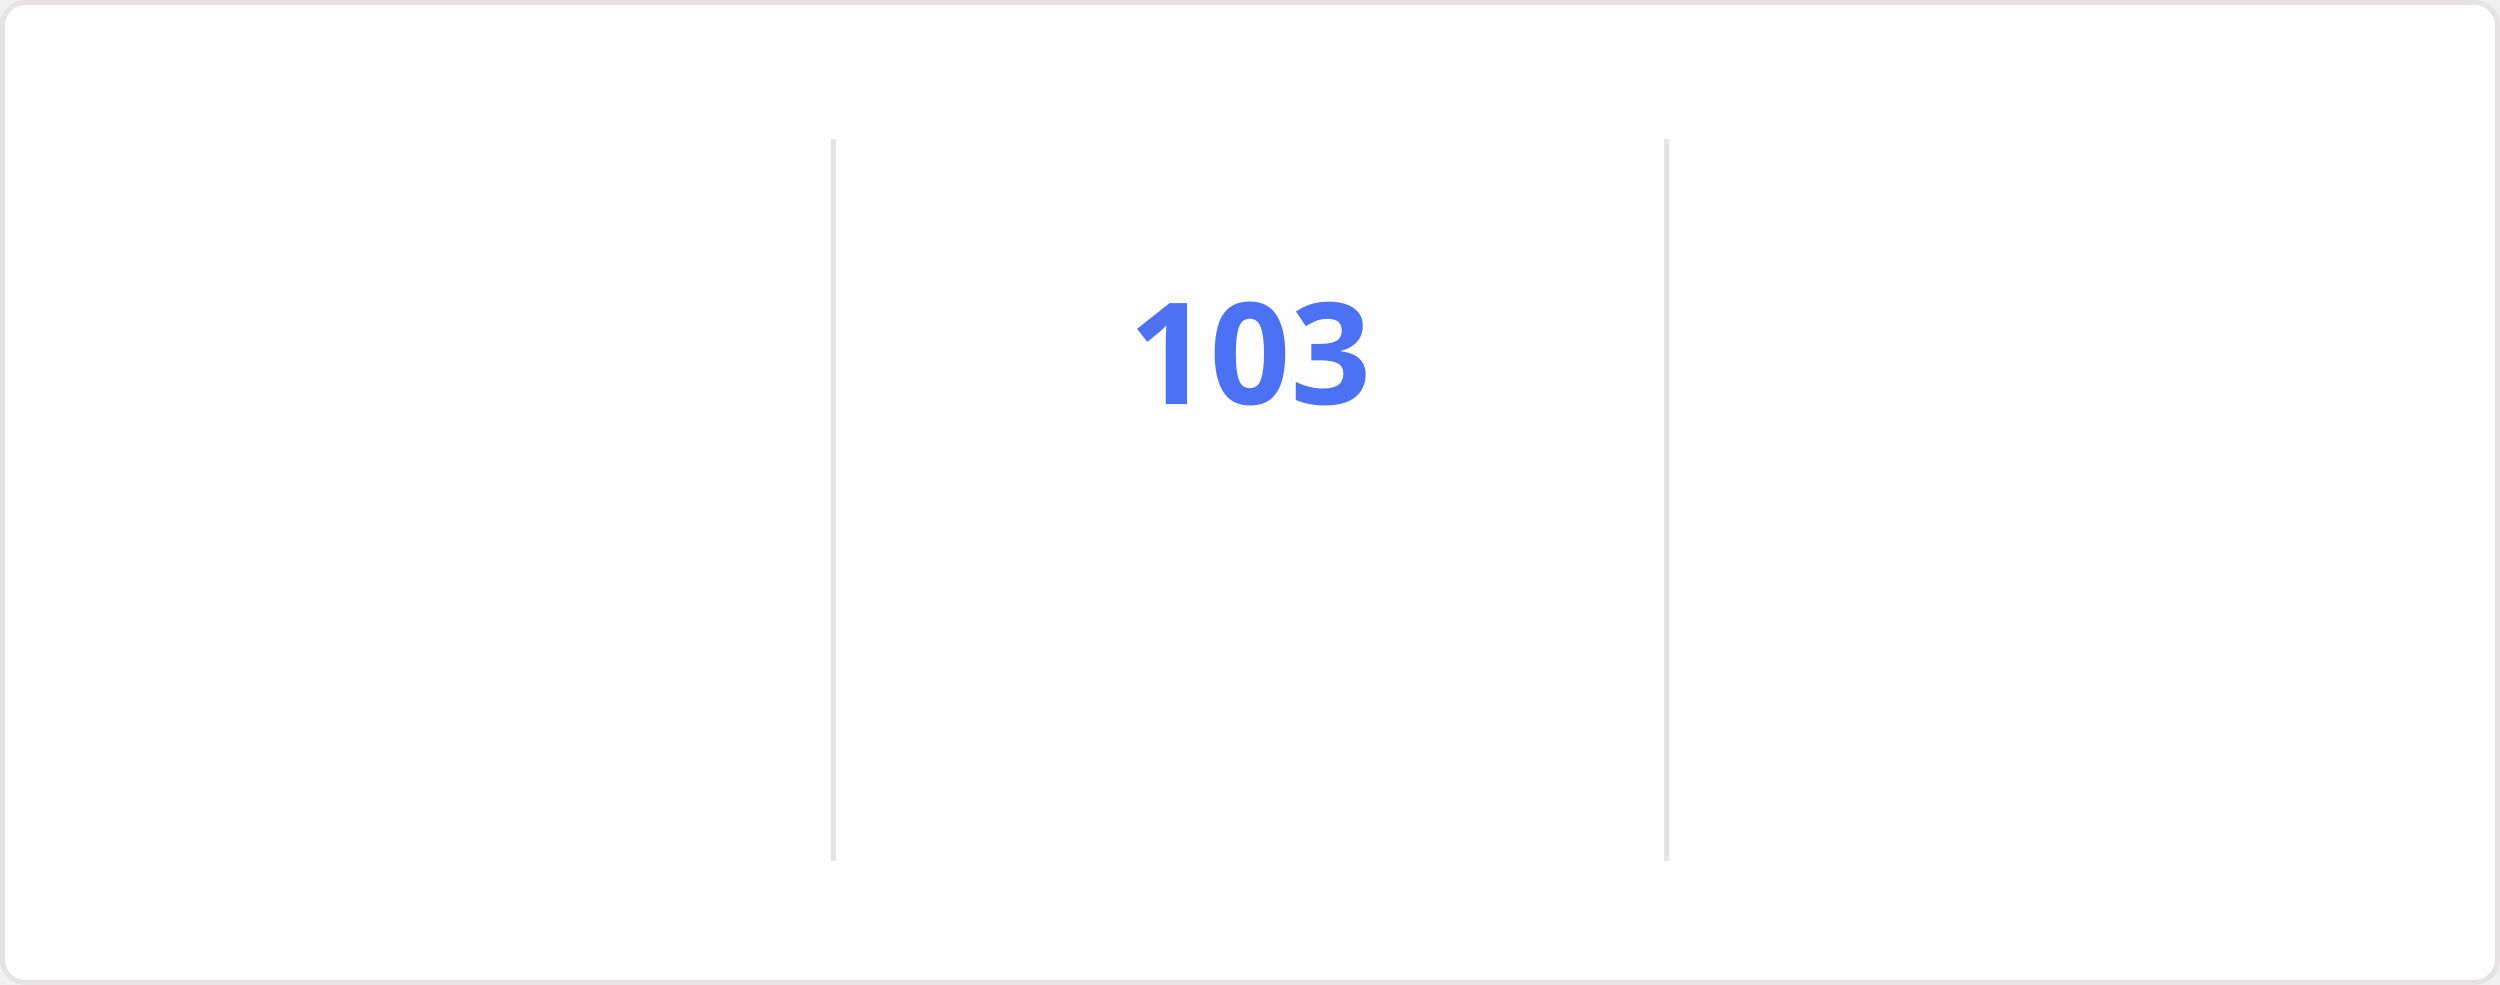
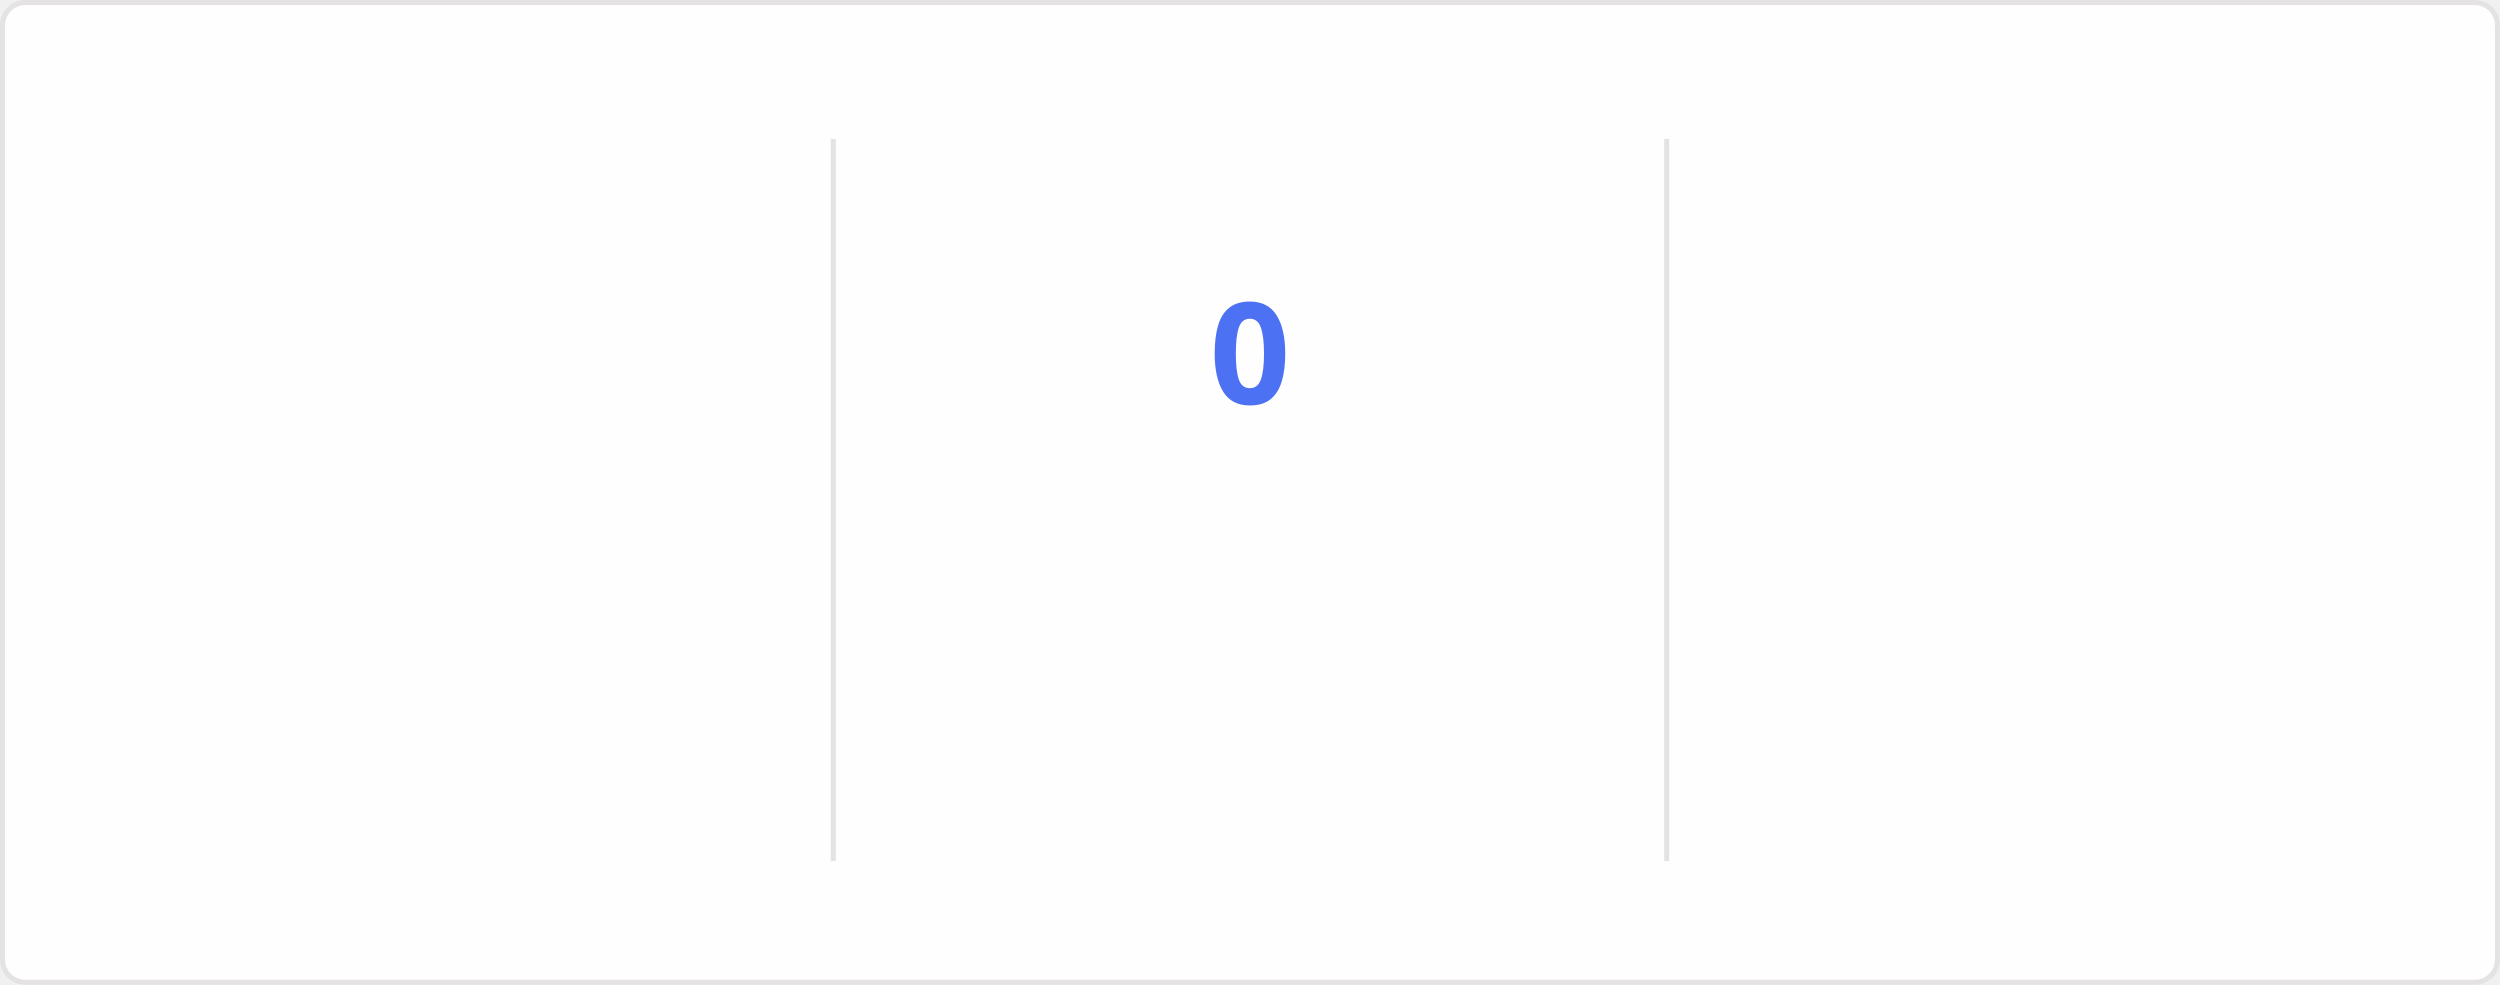
<svg xmlns="http://www.w3.org/2000/svg" style="isolation: isolate" viewBox="0 0 495 195" width="495px" height="195px" direction="ltr">
  <style>
    @keyframes currstreak {
      0% { font-size: 3px; opacity: 0.2; }
      80% { font-size: 34px; opacity: 1; }
      100% { font-size: 28px; opacity: 1; }
    }
    @keyframes fadein {
      0% { opacity: 0; }
      100% { opacity: 1; }
    }
    .big-number {
      font-family: "Segoe UI", Ubuntu, sans-serif;
      font-weight: 700;
      font-size: 28px;
      fill: #2f80ed;
    }
    .label {
      font-family: "Segoe UI", Ubuntu, sans-serif;
      font-weight: 400;
      font-size: 14px;
      fill: #2f80ed;
    }
    .range-text {
      font-family: "Segoe UI", Ubuntu, sans-serif;
      font-weight: 400;
      font-size: 12px;
      fill: #434d58;
    }
    .current-streak-num {
      font-family: "Segoe UI", Ubuntu, sans-serif;
      font-weight: 700;
      font-size: 28px;
      fill: #4c71f2;
    }</style>
  <defs>
    <clipPath id="outer_rectangle">
      <rect width="495" height="195" rx="4.5" />
    </clipPath>
    <mask id="mask_out_ring_behind_fire">
      <rect width="495" height="195" fill="white" />
      <ellipse id="mask-ellipse" cx="247.5" cy="32" rx="13" ry="18" fill="black" />
    </mask>
  </defs>
  <g clip-path="url(#outer_rectangle)">
    <g style="isolation: isolate">
      <rect fill="#fffefe" rx="4.5" x="0.5" y="0.5" width="494" height="194" stroke="#e4e2e2" />
    </g>
    <g style="isolation: isolate">
      <line x1="165" y1="28" x2="165" y2="170" vector-effect="non-scaling-stroke" stroke-width="1" stroke="#e4e2e2" stroke-linejoin="miter" stroke-linecap="square" stroke-miterlimit="3" />
      <line x1="330" y1="28" x2="330" y2="170" vector-effect="non-scaling-stroke" stroke-width="1" stroke="#e4e2e2" stroke-linejoin="miter" stroke-linecap="square" stroke-miterlimit="3" />
    </g>
    <g style="isolation: isolate">
      <g transform="translate(82.5, 48)">
        <text x="0" y="32" stroke-width="0" text-anchor="middle" class="big-number" style="opacity: 0; animation: fadein 0.5s linear forwards 0.6s">
            7.3K
          </text>
      </g>
      <g transform="translate(82.5, 84)">
        <text x="0" y="32" stroke-width="0" text-anchor="middle" class="label" style="opacity: 0; animation: fadein 0.5s linear forwards 0.7s">
            Total Contributions
          </text>
      </g>
      <g transform="translate(82.5, 114)">
        <text x="0" y="32" stroke-width="0" text-anchor="middle" class="range-text" style="opacity: 0; animation: fadein 0.5s linear forwards 0.8s">
            Oct 19 - Present
          </text>
      </g>
    </g>
    <g style="isolation: isolate">
      <g mask="url(#mask_out_ring_behind_fire)">
        <circle cx="247.5" cy="71" r="40" fill="none" stroke="#2f80ed" stroke-width="5" style="opacity: 0; animation: fadein 0.5s linear forwards 0.4s" />
      </g>
      <g transform="translate(247.5, 19.5)" stroke-opacity="0" style="opacity: 0; animation: fadein 0.5s linear forwards 0.6s">
        <path d="M -12 -0.5 L 15 -0.5 L 15 23.5 L -12 23.5 L -12 -0.5 Z" fill="none" />
        <path d="M 1.5 0.67 C 1.5 0.67 2.24 3.32 2.24 5.47 C 2.24 7.53 0.89 9.2 -1.17 9.2 C -3.23 9.2 -4.79 7.53 -4.79 5.47 L -4.76 5.11 C -6.78 7.51 -8 10.62 -8 13.99 C -8 18.41 -4.42 22 0 22 C 4.42 22 8 18.41 8 13.99 C 8 8.6 5.41 3.79 1.5 0.67 Z M -0.29 19 C -2.07 19 -3.51 17.6 -3.51 15.86 C -3.51 14.24 -2.46 13.1 -0.7 12.74 C 1.07 12.38 2.9 11.53 3.92 10.16 C 4.31 11.45 4.51 12.81 4.51 14.2 C 4.51 16.85 2.36 19 -0.29 19 Z" fill="#2f80ed" stroke-opacity="0" />
      </g>
      <g transform="translate(247.5, 48)">
        <text x="0" y="32" stroke-width="0" text-anchor="middle" class="current-streak-num" style="animation: currstreak 0.6s linear forwards">
-             103
+             0
          </text>
      </g>
      <g transform="translate(247.5, 108)">
        <text x="0" y="32" stroke-width="0" text-anchor="middle" class="label" style="opacity: 0; animation: fadein 0.5s linear forwards 0.9s">
            Current Streak
          </text>
      </g>
      <g transform="translate(247.5, 145)">
        <text x="0" y="21" stroke-width="0" text-anchor="middle" class="range-text" style="opacity: 0; animation: fadein 0.5s linear forwards 0.9s">
-             Jul 12 - Oct 22
+             0 days
          </text>
      </g>
    </g>
    <g style="isolation: isolate">
      <g transform="translate(412.5, 48)">
        <text x="0" y="32" stroke-width="0" text-anchor="middle" class="big-number" style="opacity: 0; animation: fadein 0.5s linear forwards 1.2s">
            103
          </text>
      </g>
      <g transform="translate(412.5, 84)">
        <text x="0" y="32" stroke-width="0" text-anchor="middle" class="label" style="opacity: 0; animation: fadein 0.5s linear forwards 1.3s">
            Longest Streak
          </text>
      </g>
      <g transform="translate(412.5, 114)">
        <text x="0" y="32" stroke-width="0" text-anchor="middle" class="range-text" style="opacity: 0; animation: fadein 0.5s linear forwards 1.4s">
            Jul 12 - Oct 22
          </text>
      </g>
    </g>
  </g>
</svg>
